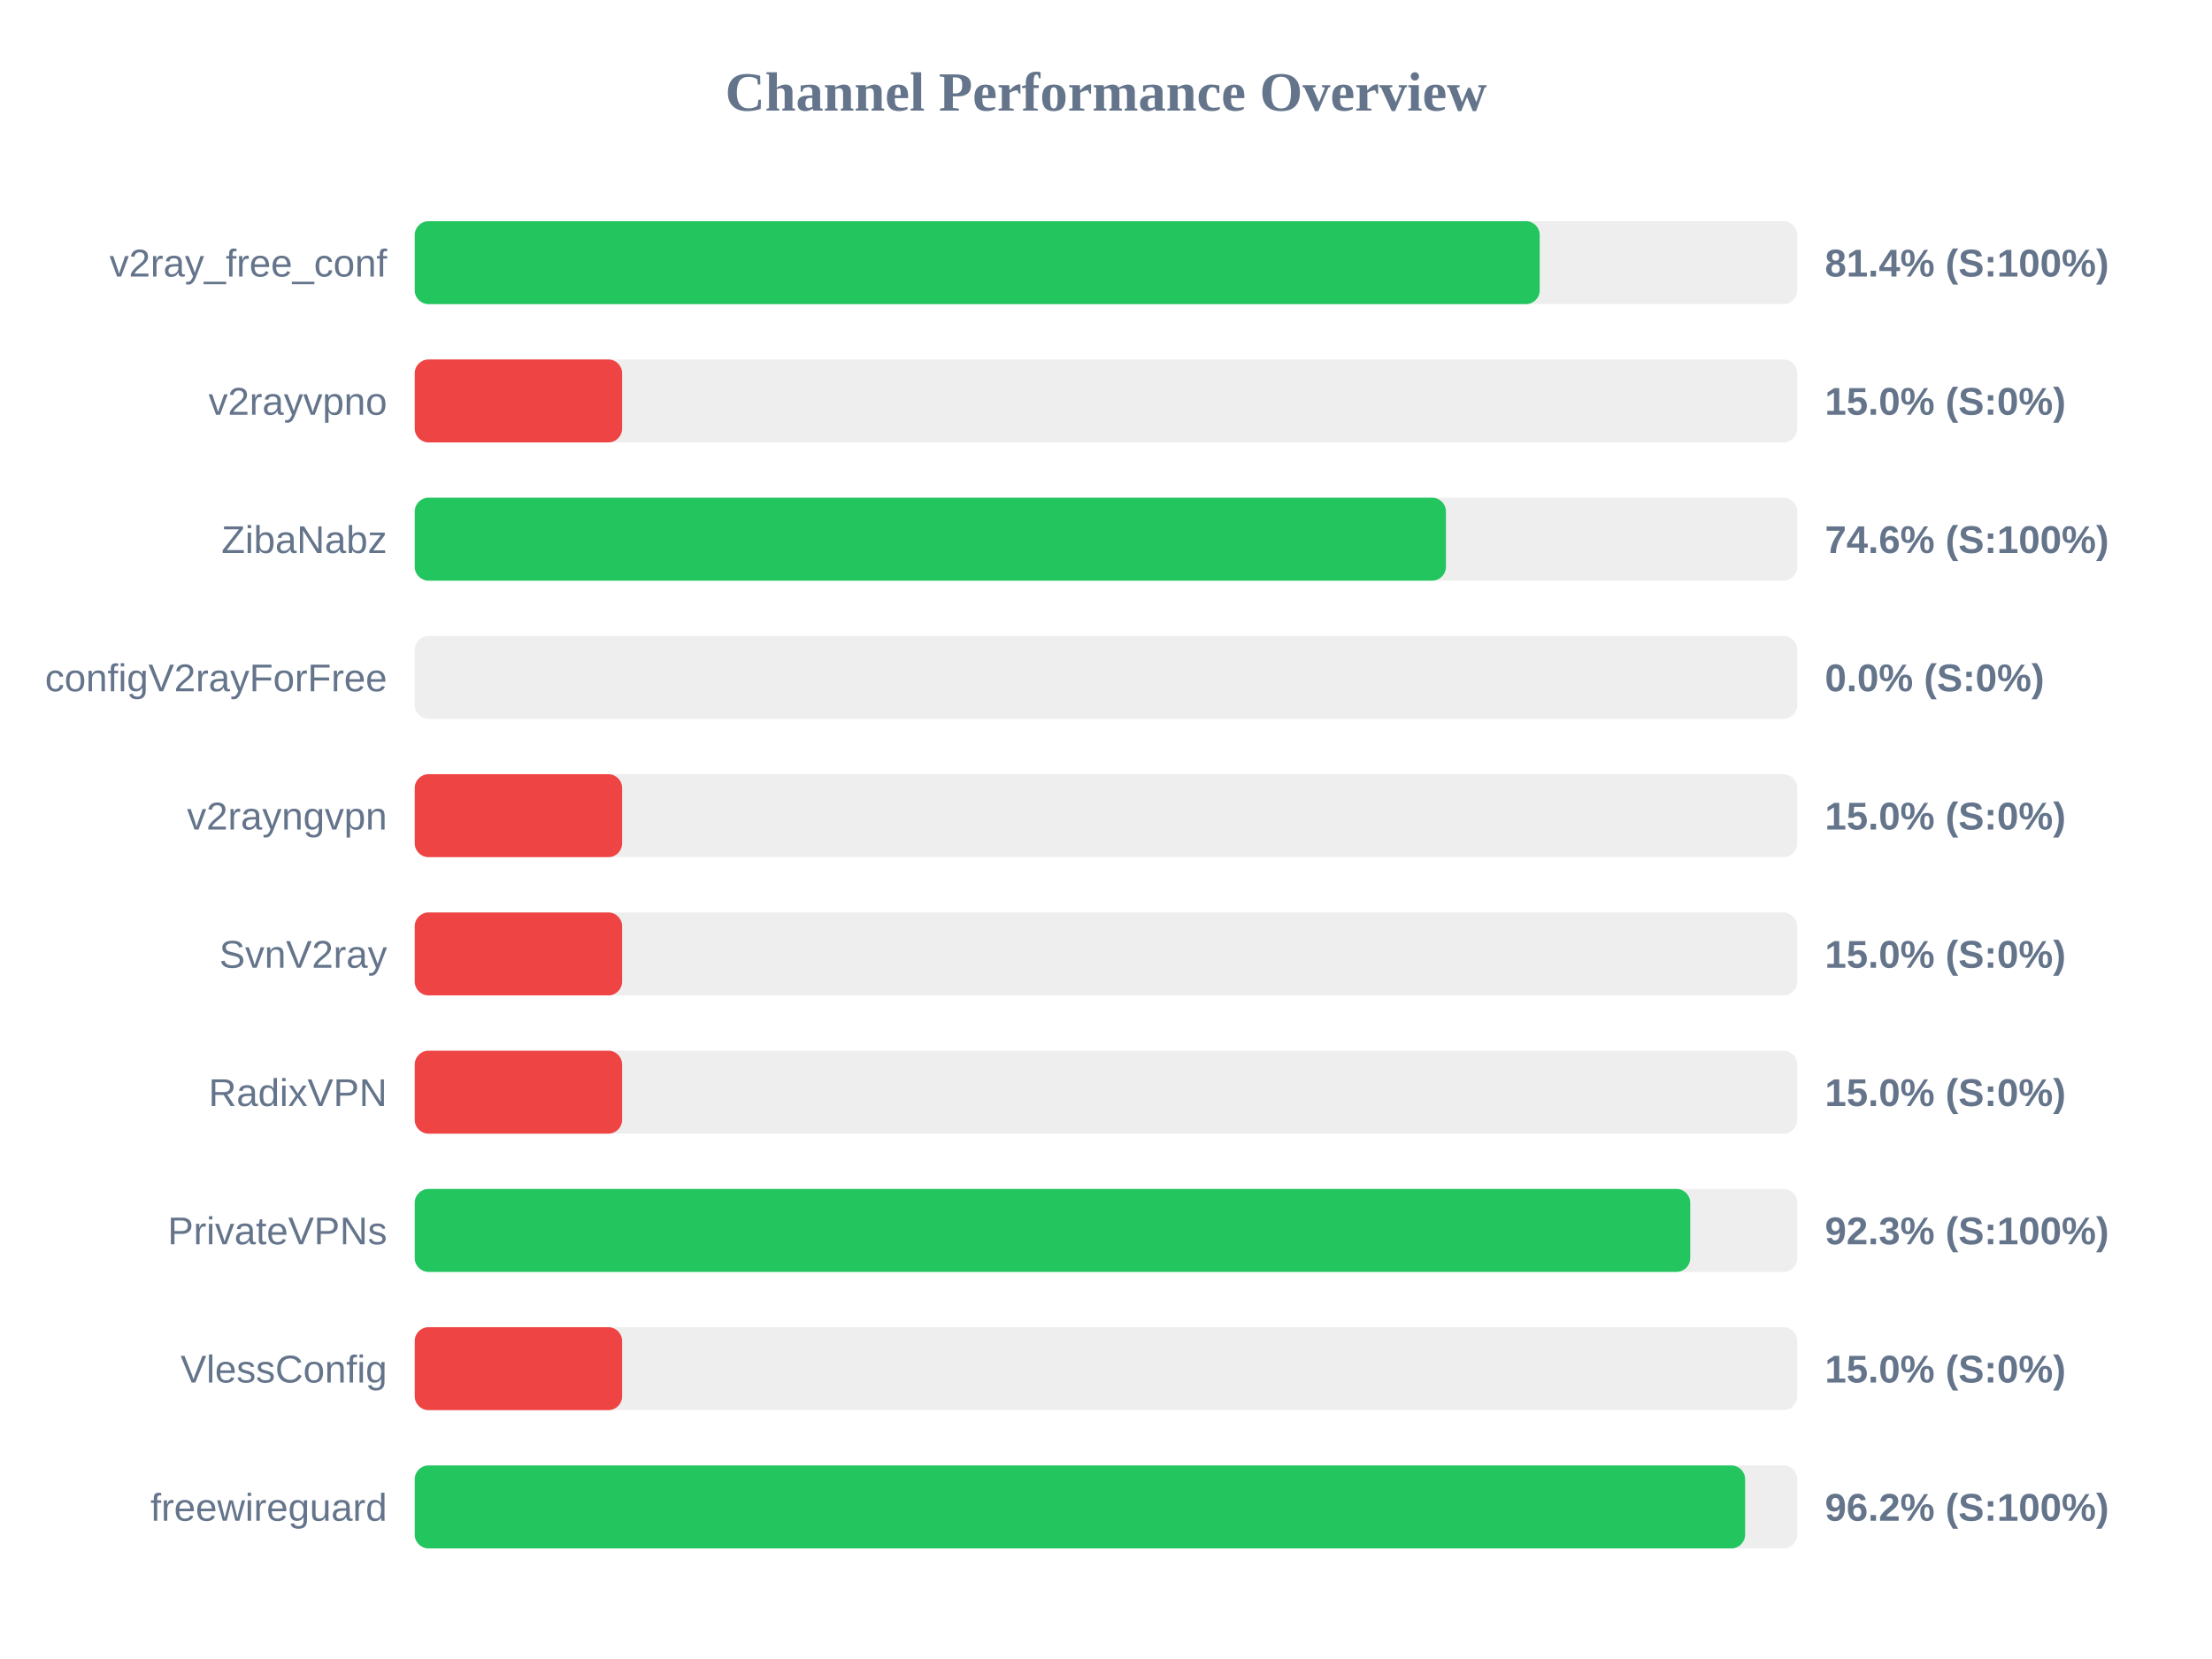
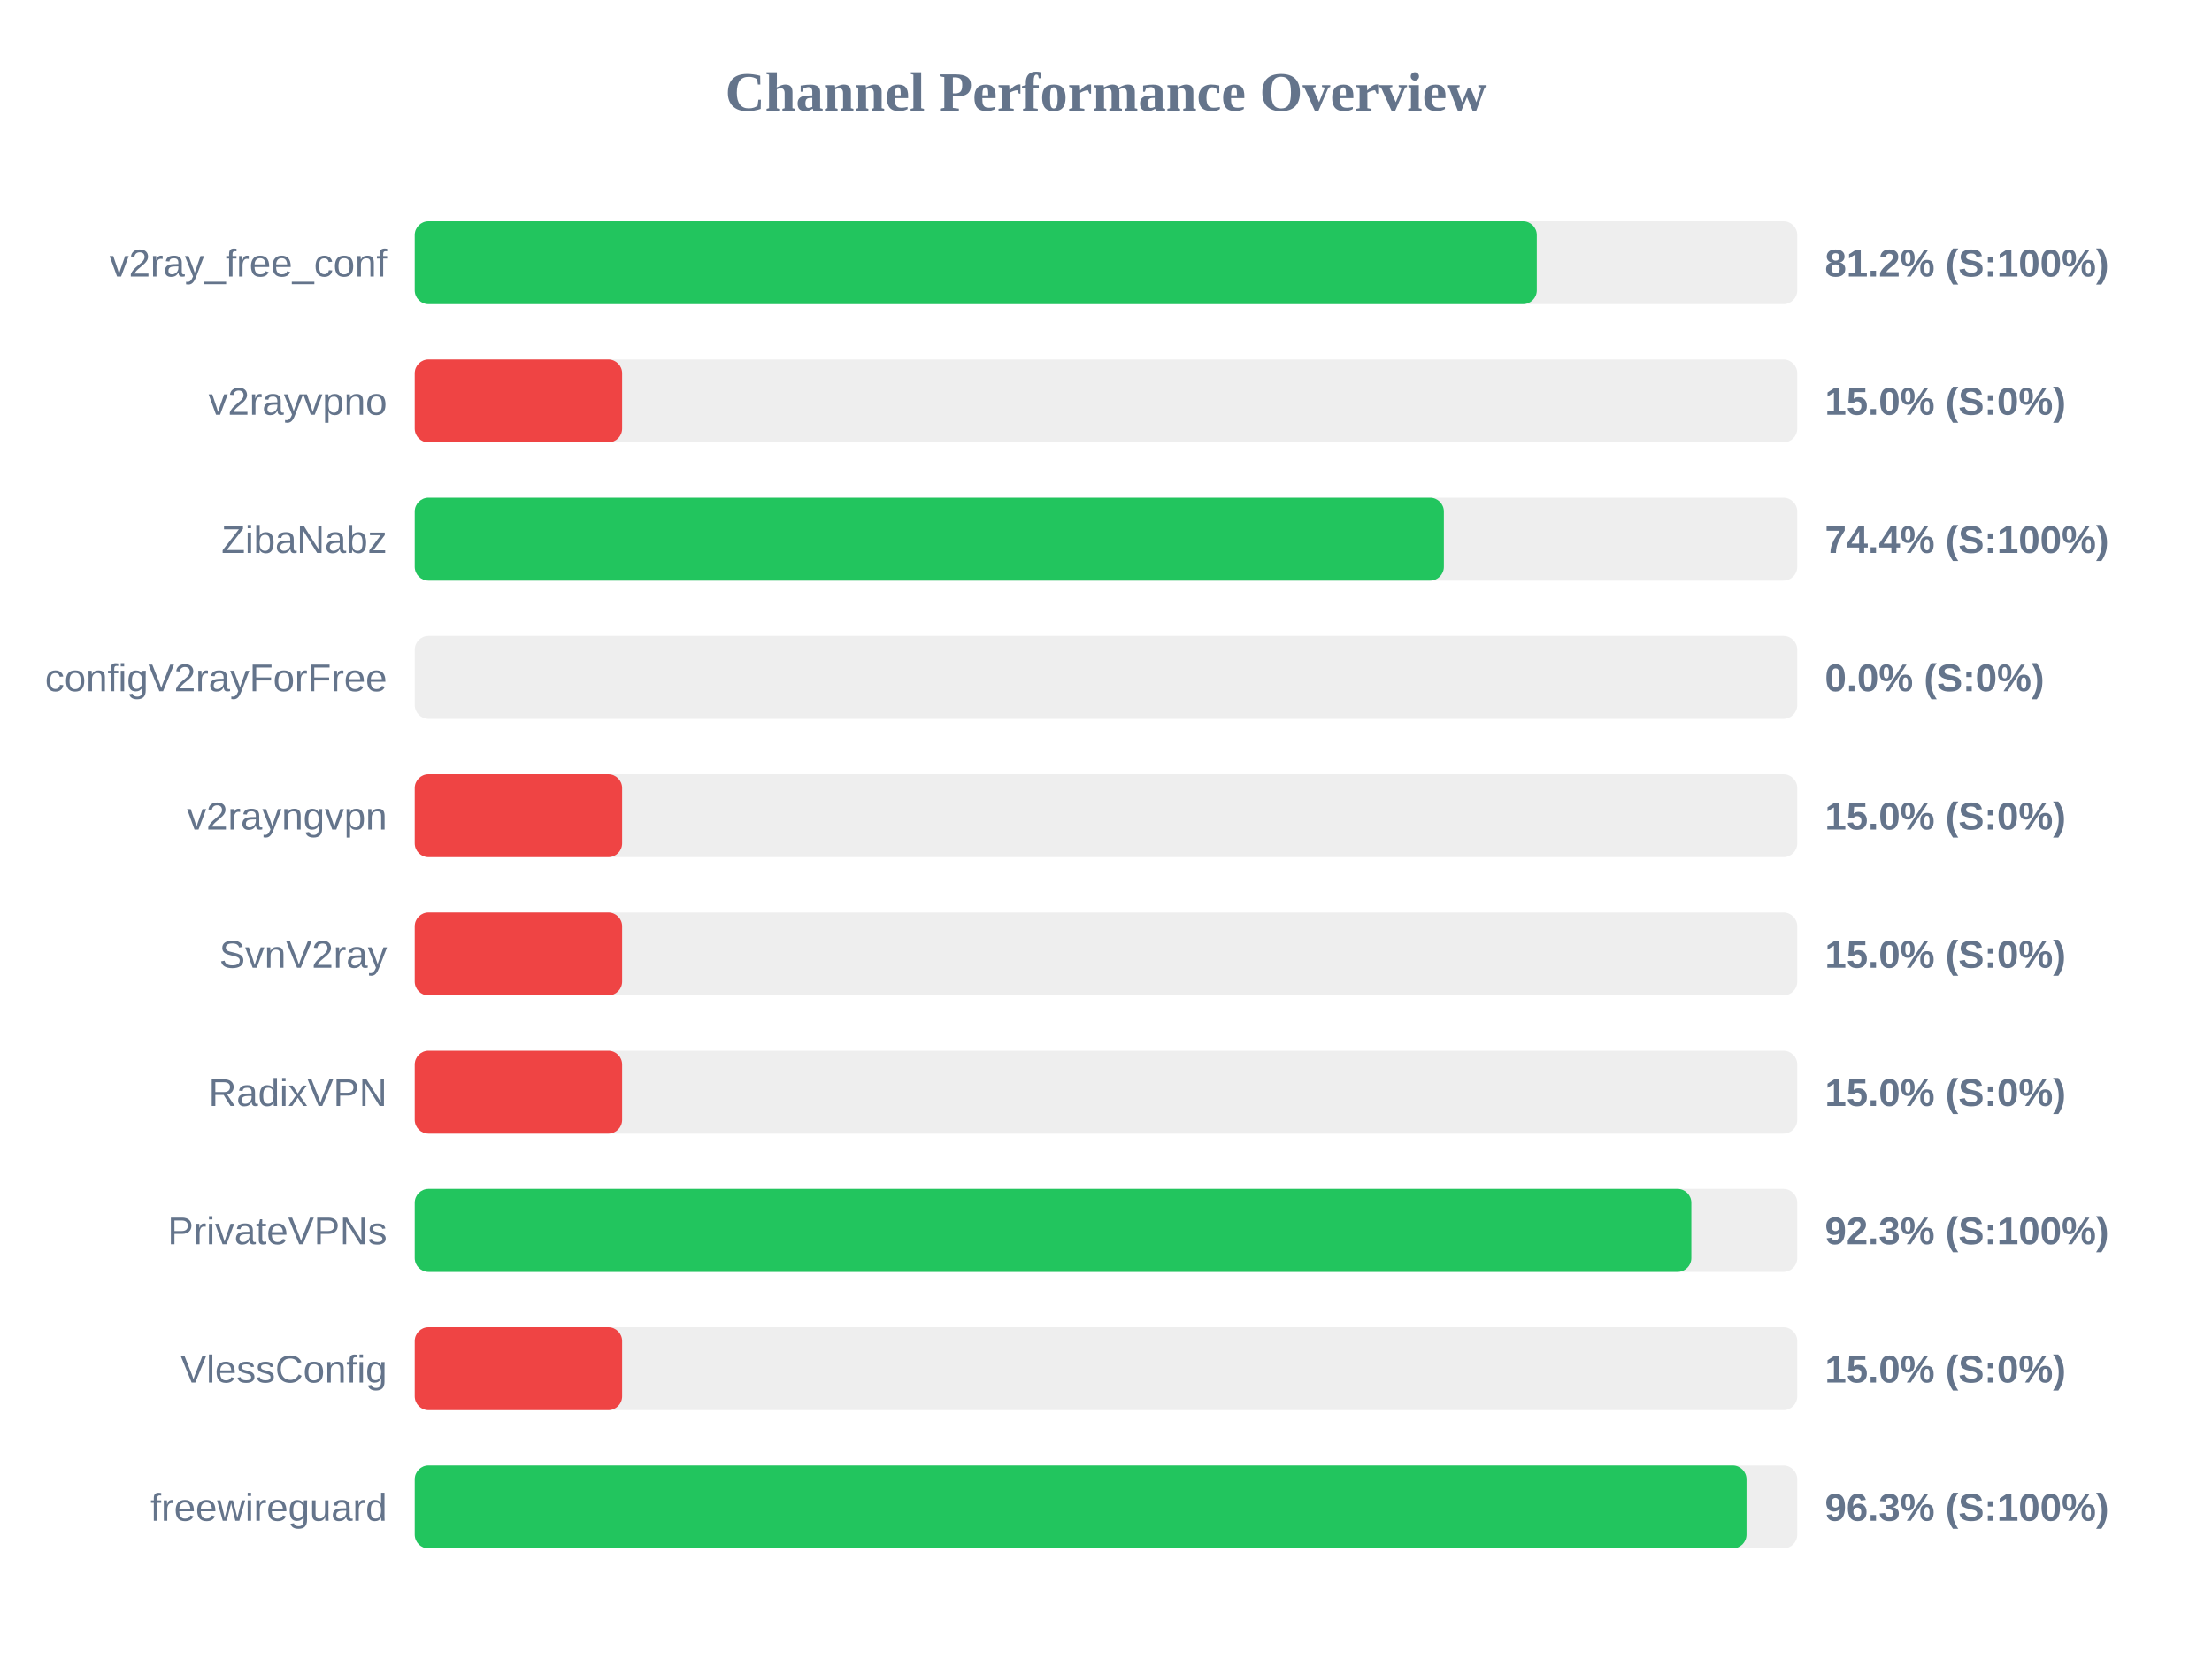
<svg xmlns="http://www.w3.org/2000/svg" width="800" height="600" version="1.1">
  <style>
        .row { font: 14px Arial; fill: #64748b; }
        .score { font: bold 14px Arial; fill: #64748b; }
    </style>
  <text x="400" y="40" text-anchor="middle" font-size="20px" font-weight="bold" fill="#64748b">Channel Performance Overview</text>
  <rect x="150" y="80" width="500" height="30" fill="#eee" rx="5" />
-   <rect x="150" y="80" width="406.85" height="30" fill="#22c55e" rx="5" />
+   <rect x="150" y="80" width="405.8" height="30" fill="#22c55e" rx="5" />
  <text x="140" y="100" text-anchor="end" class="row">v2ray_free_conf</text>
-   <text x="660" y="100" text-anchor="start" class="score">81.4% (S:100%)</text>
+   <text x="660" y="100" text-anchor="start" class="score">81.2% (S:100%)</text>
  <rect x="150" y="130" width="500" height="30" fill="#eee" rx="5" />
  <rect x="150" y="130" width="75.0" height="30" fill="#ef4444" rx="5" />
  <text x="140" y="150" text-anchor="end" class="row">v2rayvpno</text>
  <text x="660" y="150" text-anchor="start" class="score">15.0% (S:0%)</text>
  <rect x="150" y="180" width="500" height="30" fill="#eee" rx="5" />
-   <rect x="150" y="180" width="372.95" height="30" fill="#22c55e" rx="5" />
+   <rect x="150" y="180" width="372.2" height="30" fill="#22c55e" rx="5" />
  <text x="140" y="200" text-anchor="end" class="row">ZibaNabz</text>
-   <text x="660" y="200" text-anchor="start" class="score">74.6% (S:100%)</text>
+   <text x="660" y="200" text-anchor="start" class="score">74.4% (S:100%)</text>
  <rect x="150" y="230" width="500" height="30" fill="#eee" rx="5" />
  <rect x="150" y="230" width="0.0" height="30" fill="#ef4444" rx="5" />
  <text x="140" y="250" text-anchor="end" class="row">configV2rayForFree</text>
  <text x="660" y="250" text-anchor="start" class="score">0.0% (S:0%)</text>
  <rect x="150" y="280" width="500" height="30" fill="#eee" rx="5" />
  <rect x="150" y="280" width="75.0" height="30" fill="#ef4444" rx="5" />
  <text x="140" y="300" text-anchor="end" class="row">v2rayngvpn</text>
  <text x="660" y="300" text-anchor="start" class="score">15.0% (S:0%)</text>
  <rect x="150" y="330" width="500" height="30" fill="#eee" rx="5" />
  <rect x="150" y="330" width="75.0" height="30" fill="#ef4444" rx="5" />
  <text x="140" y="350" text-anchor="end" class="row">SvnV2ray</text>
  <text x="660" y="350" text-anchor="start" class="score">15.0% (S:0%)</text>
  <rect x="150" y="380" width="500" height="30" fill="#eee" rx="5" />
  <rect x="150" y="380" width="75.0" height="30" fill="#ef4444" rx="5" />
  <text x="140" y="400" text-anchor="end" class="row">RadixVPN</text>
  <text x="660" y="400" text-anchor="start" class="score">15.0% (S:0%)</text>
  <rect x="150" y="430" width="500" height="30" fill="#eee" rx="5" />
-   <rect x="150" y="430" width="461.3" height="30" fill="#22c55e" rx="5" />
+   <rect x="150" y="430" width="461.7" height="30" fill="#22c55e" rx="5" />
  <text x="140" y="450" text-anchor="end" class="row">PrivateVPNs</text>
  <text x="660" y="450" text-anchor="start" class="score">92.3% (S:100%)</text>
  <rect x="150" y="480" width="500" height="30" fill="#eee" rx="5" />
  <rect x="150" y="480" width="75.0" height="30" fill="#ef4444" rx="5" />
  <text x="140" y="500" text-anchor="end" class="row">VlessConfig</text>
  <text x="660" y="500" text-anchor="start" class="score">15.0% (S:0%)</text>
  <rect x="150" y="530" width="500" height="30" fill="#eee" rx="5" />
-   <rect x="150" y="530" width="481.15" height="30" fill="#22c55e" rx="5" />
+   <rect x="150" y="530" width="481.65" height="30" fill="#22c55e" rx="5" />
  <text x="140" y="550" text-anchor="end" class="row">freewireguard</text>
-   <text x="660" y="550" text-anchor="start" class="score">96.2% (S:100%)</text>
+   <text x="660" y="550" text-anchor="start" class="score">96.3% (S:100%)</text>
</svg>
